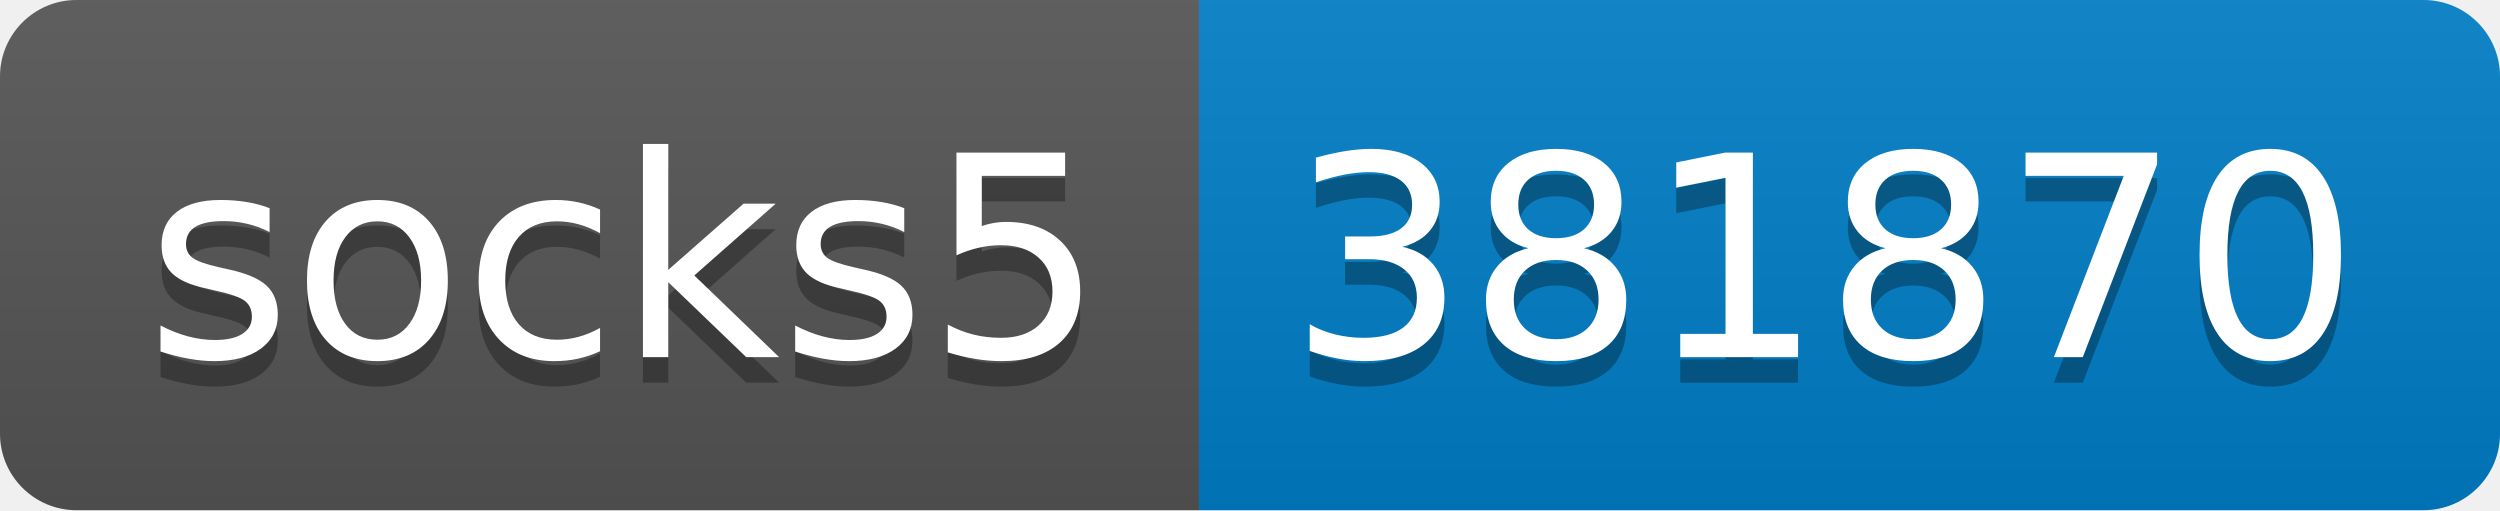
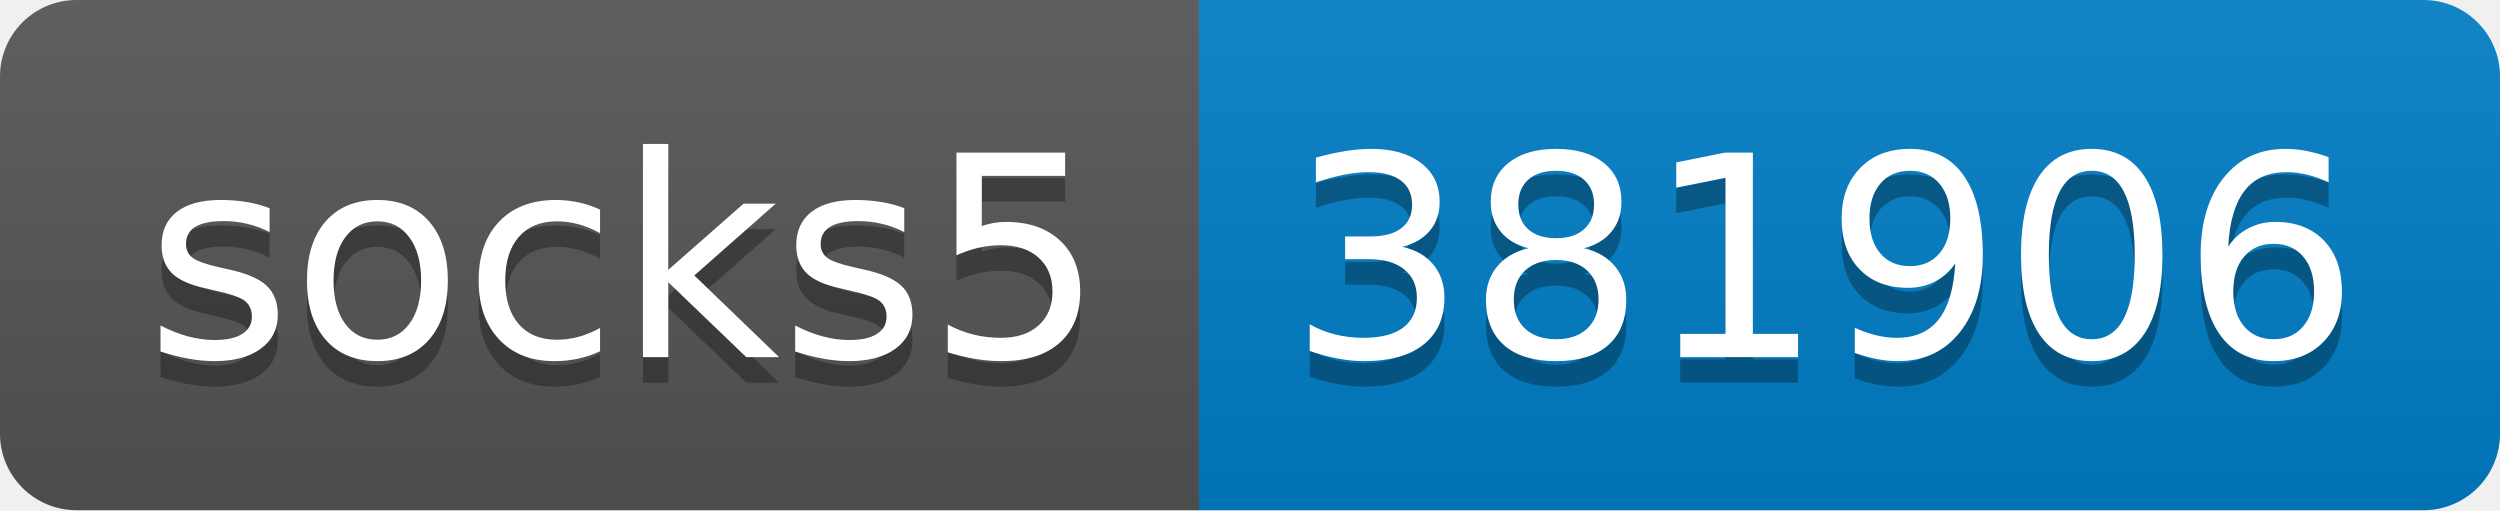
- <svg xmlns="http://www.w3.org/2000/svg" width="98" height="20" role="img" aria-label="socks5: 381870">
+ <svg xmlns="http://www.w3.org/2000/svg" width="98" height="20" role="img" aria-label="socks5: 381906">
  <linearGradient id="s" x2="0" y2="100%">
    <stop offset="0" stop-color="#bbb" stop-opacity=".1" />
    <stop offset="1" stop-opacity=".1" />
  </linearGradient>
  <clipPath id="r">
    <rect width="98" height="20" rx="3" fill="#fff" />
  </clipPath>
  <g clip-path="url(#r)">
    <rect width="47" height="20" fill="#555" />
    <rect x="47" width="51" height="20" fill="#007ec6" />
    <rect width="98" height="20" fill="url(#s)" />
  </g>
  <g fill="#fff" text-anchor="middle" font-family="Verdana,Geneva,DejaVu Sans,sans-serif" text-rendering="geometricPrecision" font-size="110">
    <text aria-hidden="true" x="245" y="150" fill="#010101" fill-opacity=".3" transform="scale(.1)" textLength="370">socks5</text>
    <text x="245" y="140" transform="scale(.1)" fill="#fff" textLength="370">socks5</text>
-     <text aria-hidden="true" x="715" y="150" fill="#010101" fill-opacity=".3" transform="scale(.1)" textLength="410">381870</text>
-     <text x="715" y="140" transform="scale(.1)" fill="#fff" textLength="410">381870</text>
+     <text aria-hidden="true" x="715" y="150" fill="#010101" fill-opacity=".3" transform="scale(.1)" textLength="410">381906</text>
+     <text x="715" y="140" transform="scale(.1)" fill="#fff" textLength="410">381906</text>
  </g>
</svg>
